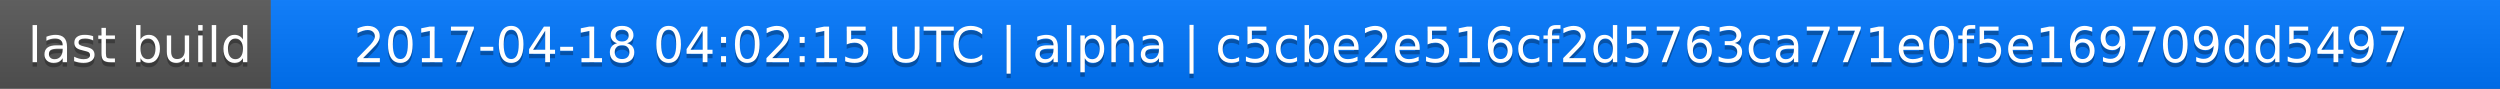
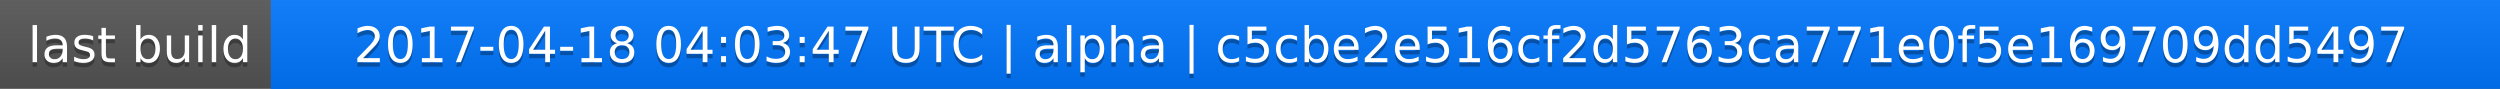
<svg xmlns="http://www.w3.org/2000/svg" width="563" height="20">
  <linearGradient id="a" x2="0" y2="100%">
    <stop offset="0" stop-color="#bbb" stop-opacity=".1" />
    <stop offset="1" stop-opacity=".1" />
  </linearGradient>
  <rect rx="0" width="563" height="20" fill="#555" />
  <rect rx="0" x="61" width="502" height="20" fill="#07f" />
  <path fill="#07f" d="M61 0h4v20h-4z" />
  <rect rx="0" width="563" height="20" fill="url(#a)" />
  <g fill="#fff" text-anchor="middle" font-family="DejaVu Sans,Verdana,Geneva,sans-serif" font-size="11">
    <text x="31.5" y="15" fill="#010101" fill-opacity=".3">last build</text>
    <text x="31.5" y="14">last build</text>
-     <text x="311" y="15" fill="#010101" fill-opacity=".3">2017-04-18 04:02:15 UTC | alpha | c5cbe2e516cf2d5763ca771e0f5e169709dd5497</text>
-     <text x="311" y="14">2017-04-18 04:02:15 UTC | alpha | c5cbe2e516cf2d5763ca771e0f5e169709dd5497</text>
+     <text x="311" y="15" fill="#010101" fill-opacity=".3">2017-04-18 04:03:47 UTC | alpha | c5cbe2e516cf2d5763ca771e0f5e169709dd5497</text>
+     <text x="311" y="14">2017-04-18 04:03:47 UTC | alpha | c5cbe2e516cf2d5763ca771e0f5e169709dd5497</text>
  </g>
</svg>
